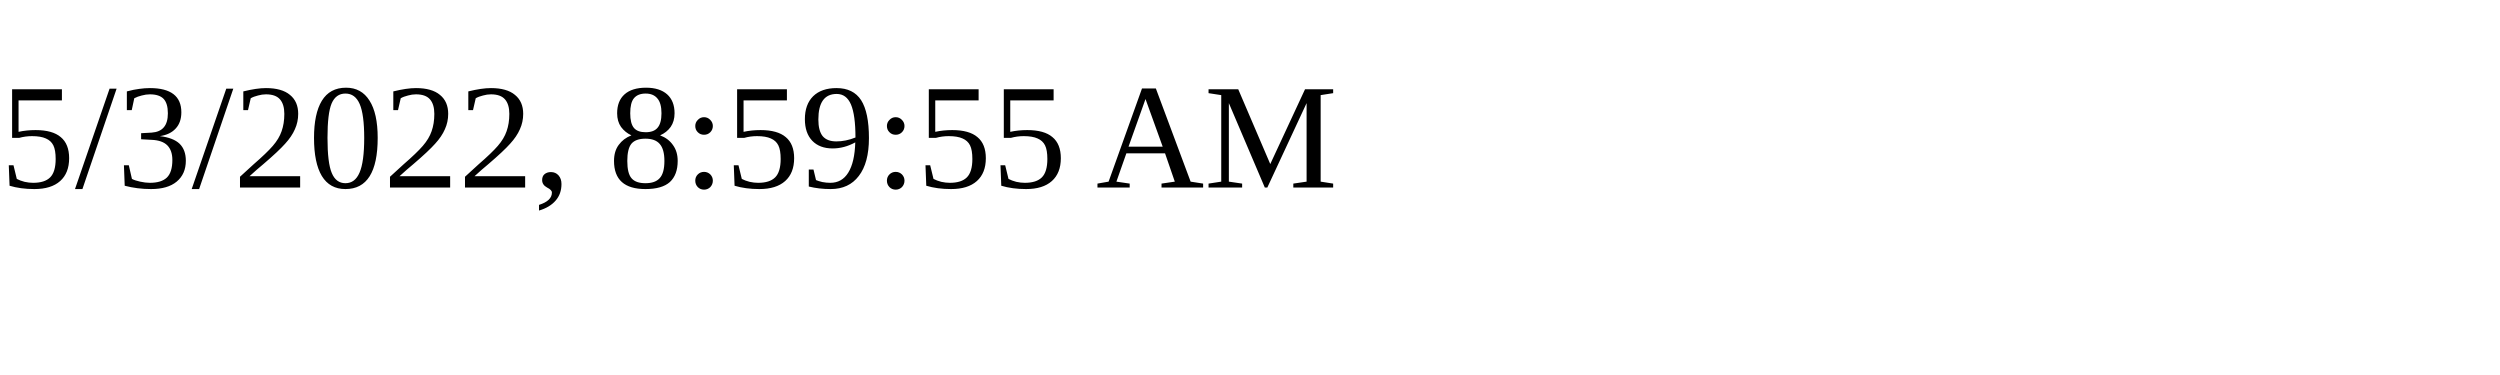
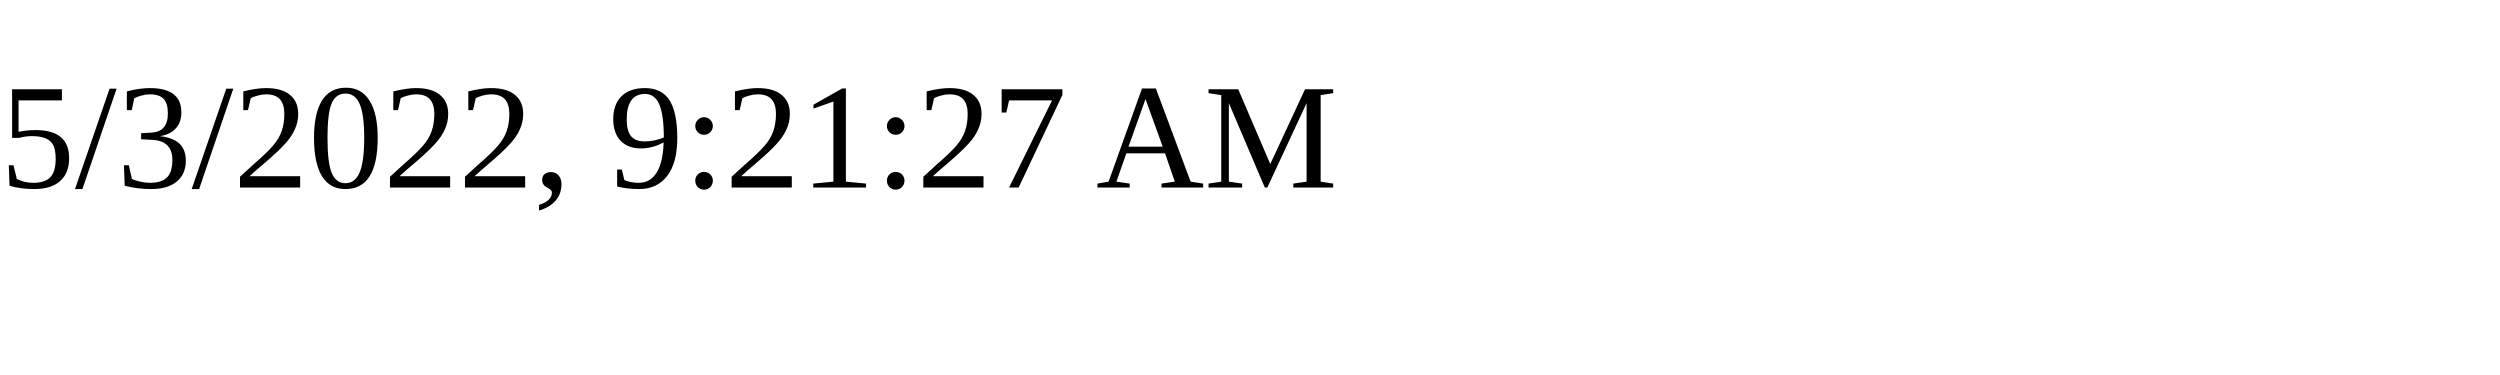
<svg xmlns="http://www.w3.org/2000/svg" height="30" width="200">
-   <text x="0" y="15">5/3/2022, 8:59:55 AM</text>
+   <text x="0" y="15">5/3/2022, 9:21:27 AM</text>
</svg>
